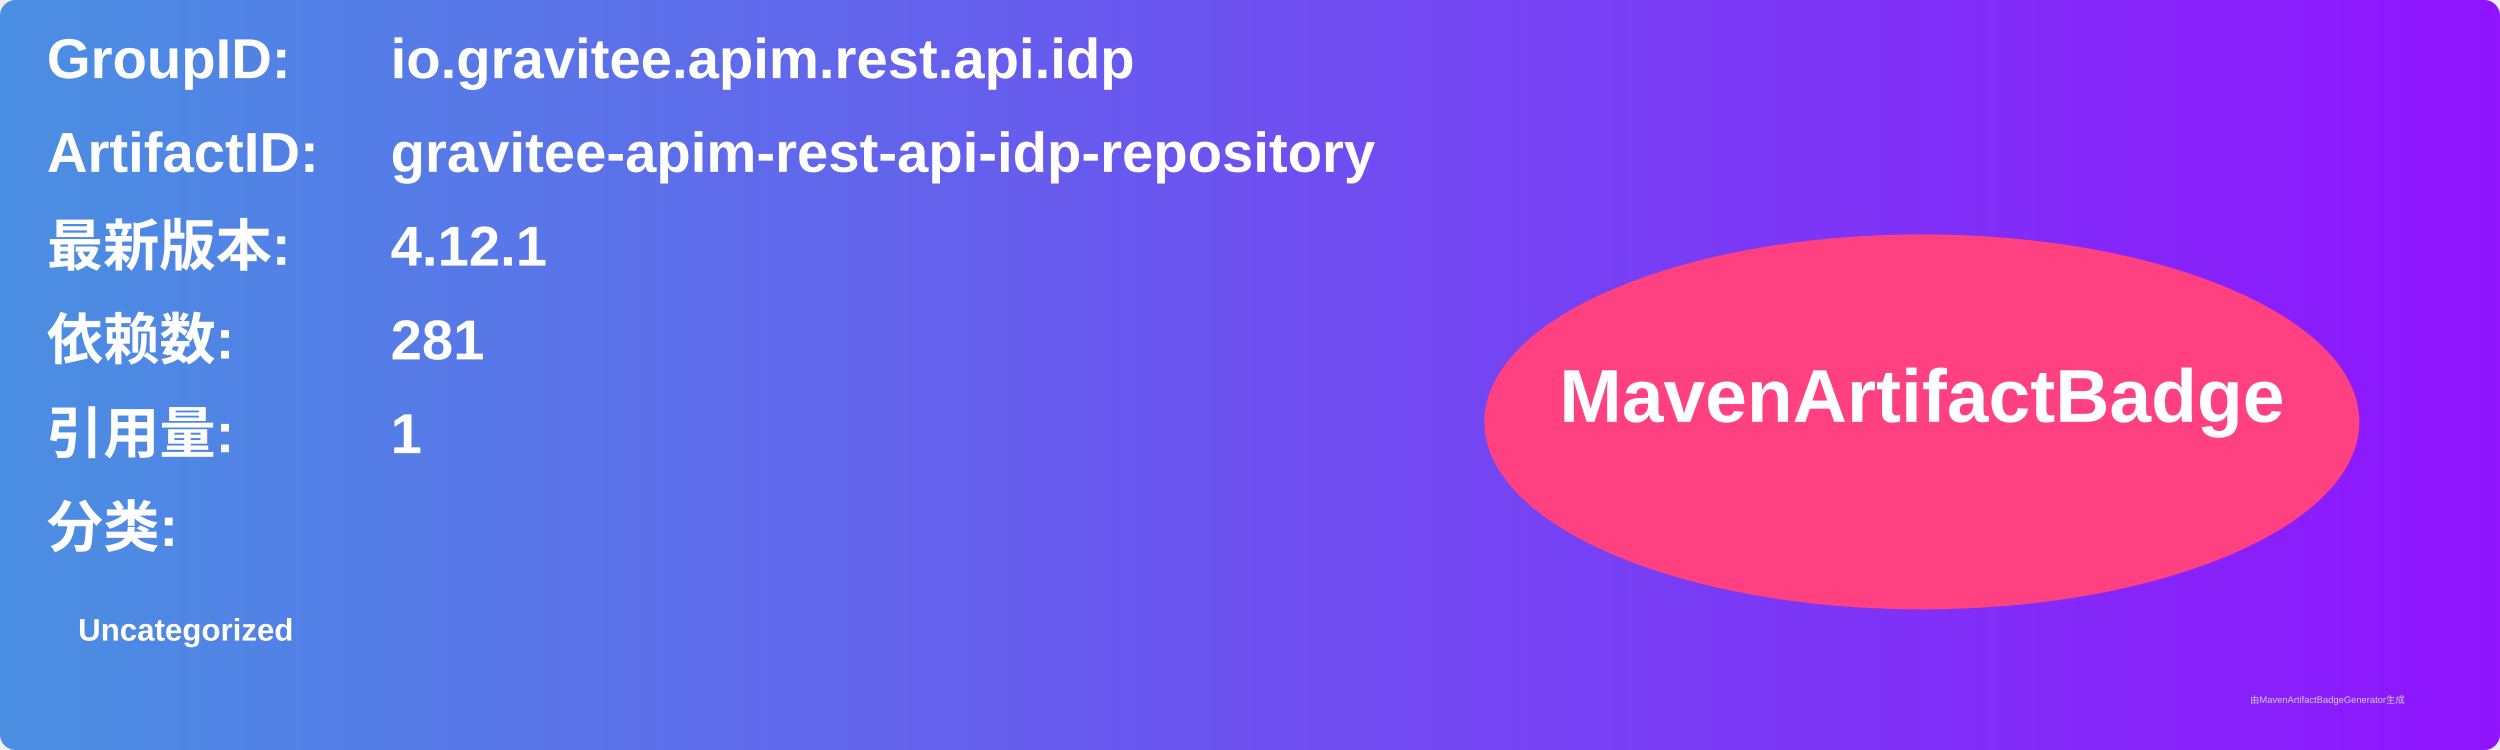
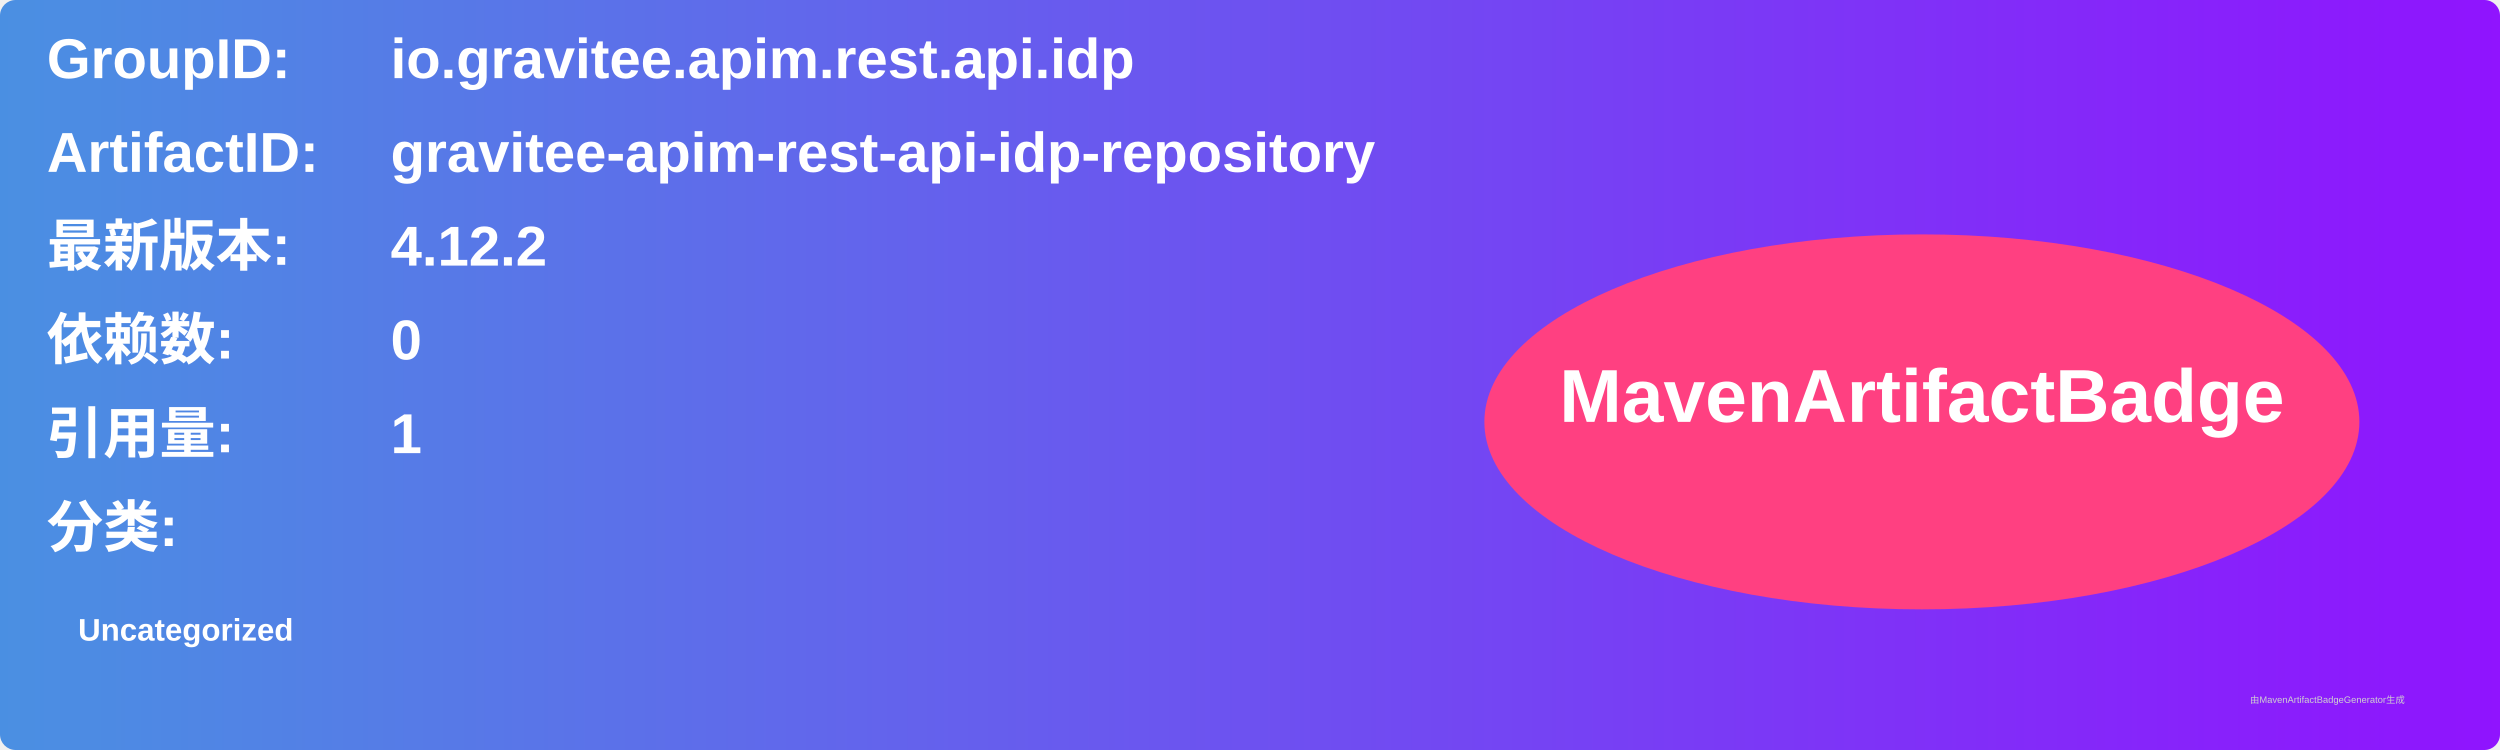
<svg xmlns="http://www.w3.org/2000/svg" width="800" height="240" viewBox="0 0 800 240">
  <linearGradient id="grad" x1="0%" y1="0%" x2="100%" y2="0%">
    <stop offset="0%" stop-color="#4a90e2" />
    <stop offset="100%" stop-color="#9013fe" />
  </linearGradient>
  <rect width="100%" height="100%" rx="5" ry="5" fill="url(#grad)" />
  <g transform="translate(15, 15)">
    <text x="0" y="10" font-family="Arial" font-size="18" fill="white" font-weight="bold" width="260">GroupID:</text>
    <text x="110" y="10" font-family="Arial" font-size="18" fill="white" font-weight="bold" width="460">io.gravitee.apim.rest.api.idp</text>
    <text x="0" y="40" font-family="Arial" font-size="18" fill="white" font-weight="bold" width="260">ArtifactID:</text>
    <text x="110" y="40" font-family="Arial" font-size="18" fill="white" font-weight="bold" width="460">gravitee-apim-rest-api-idp-repository</text>
    <text x="0" y="70" font-family="Arial" font-size="18" fill="white" font-weight="bold">最新版本:</text>
    <text x="110" y="70" font-family="Arial" font-size="18" fill="white" font-weight="bold">
-       <tspan font-weight="bold">4.12.1</tspan>
+       <tspan font-weight="bold">4.12.2</tspan>
    </text>
    <text x="0" y="100" font-family="Arial" font-size="18" fill="white" font-weight="bold">依赖数: </text>
    <text x="110" y="100" font-family="Arial" font-size="18" fill="white">
-       <tspan font-weight="bold">281</tspan>
+       <tspan font-weight="bold">0</tspan>
    </text>
    <text x="0" y="130" font-family="Arial" font-size="18" fill="white" font-weight="bold">引用量: </text>
    <text x="110" y="130" font-family="Arial" font-size="18" fill="white">
      <tspan font-weight="bold">1</tspan>
    </text>
    <text x="0" y="160" font-family="Arial" font-size="18" fill="white" font-weight="bold">分类:</text>
    <text x="10" y="190" font-family="Arial" font-size="10" fill="white">
      <tspan font-weight="bold">Uncategorized</tspan>
    </text>
    <ellipse cx="600" cy="120" rx="140" ry="60" fill="#ff4081" />
    <text x="600" y="120" text-anchor="middle" font-family="Arial" font-size="24" fill="white" font-weight="bold">MavenArtifactBadge</text>
  </g>
  <text x="720" y="225" font-family="Arial" font-size="3" fill="#d0d0d0">由MavenArtifactBadgeGenerator生成</text>
</svg>
